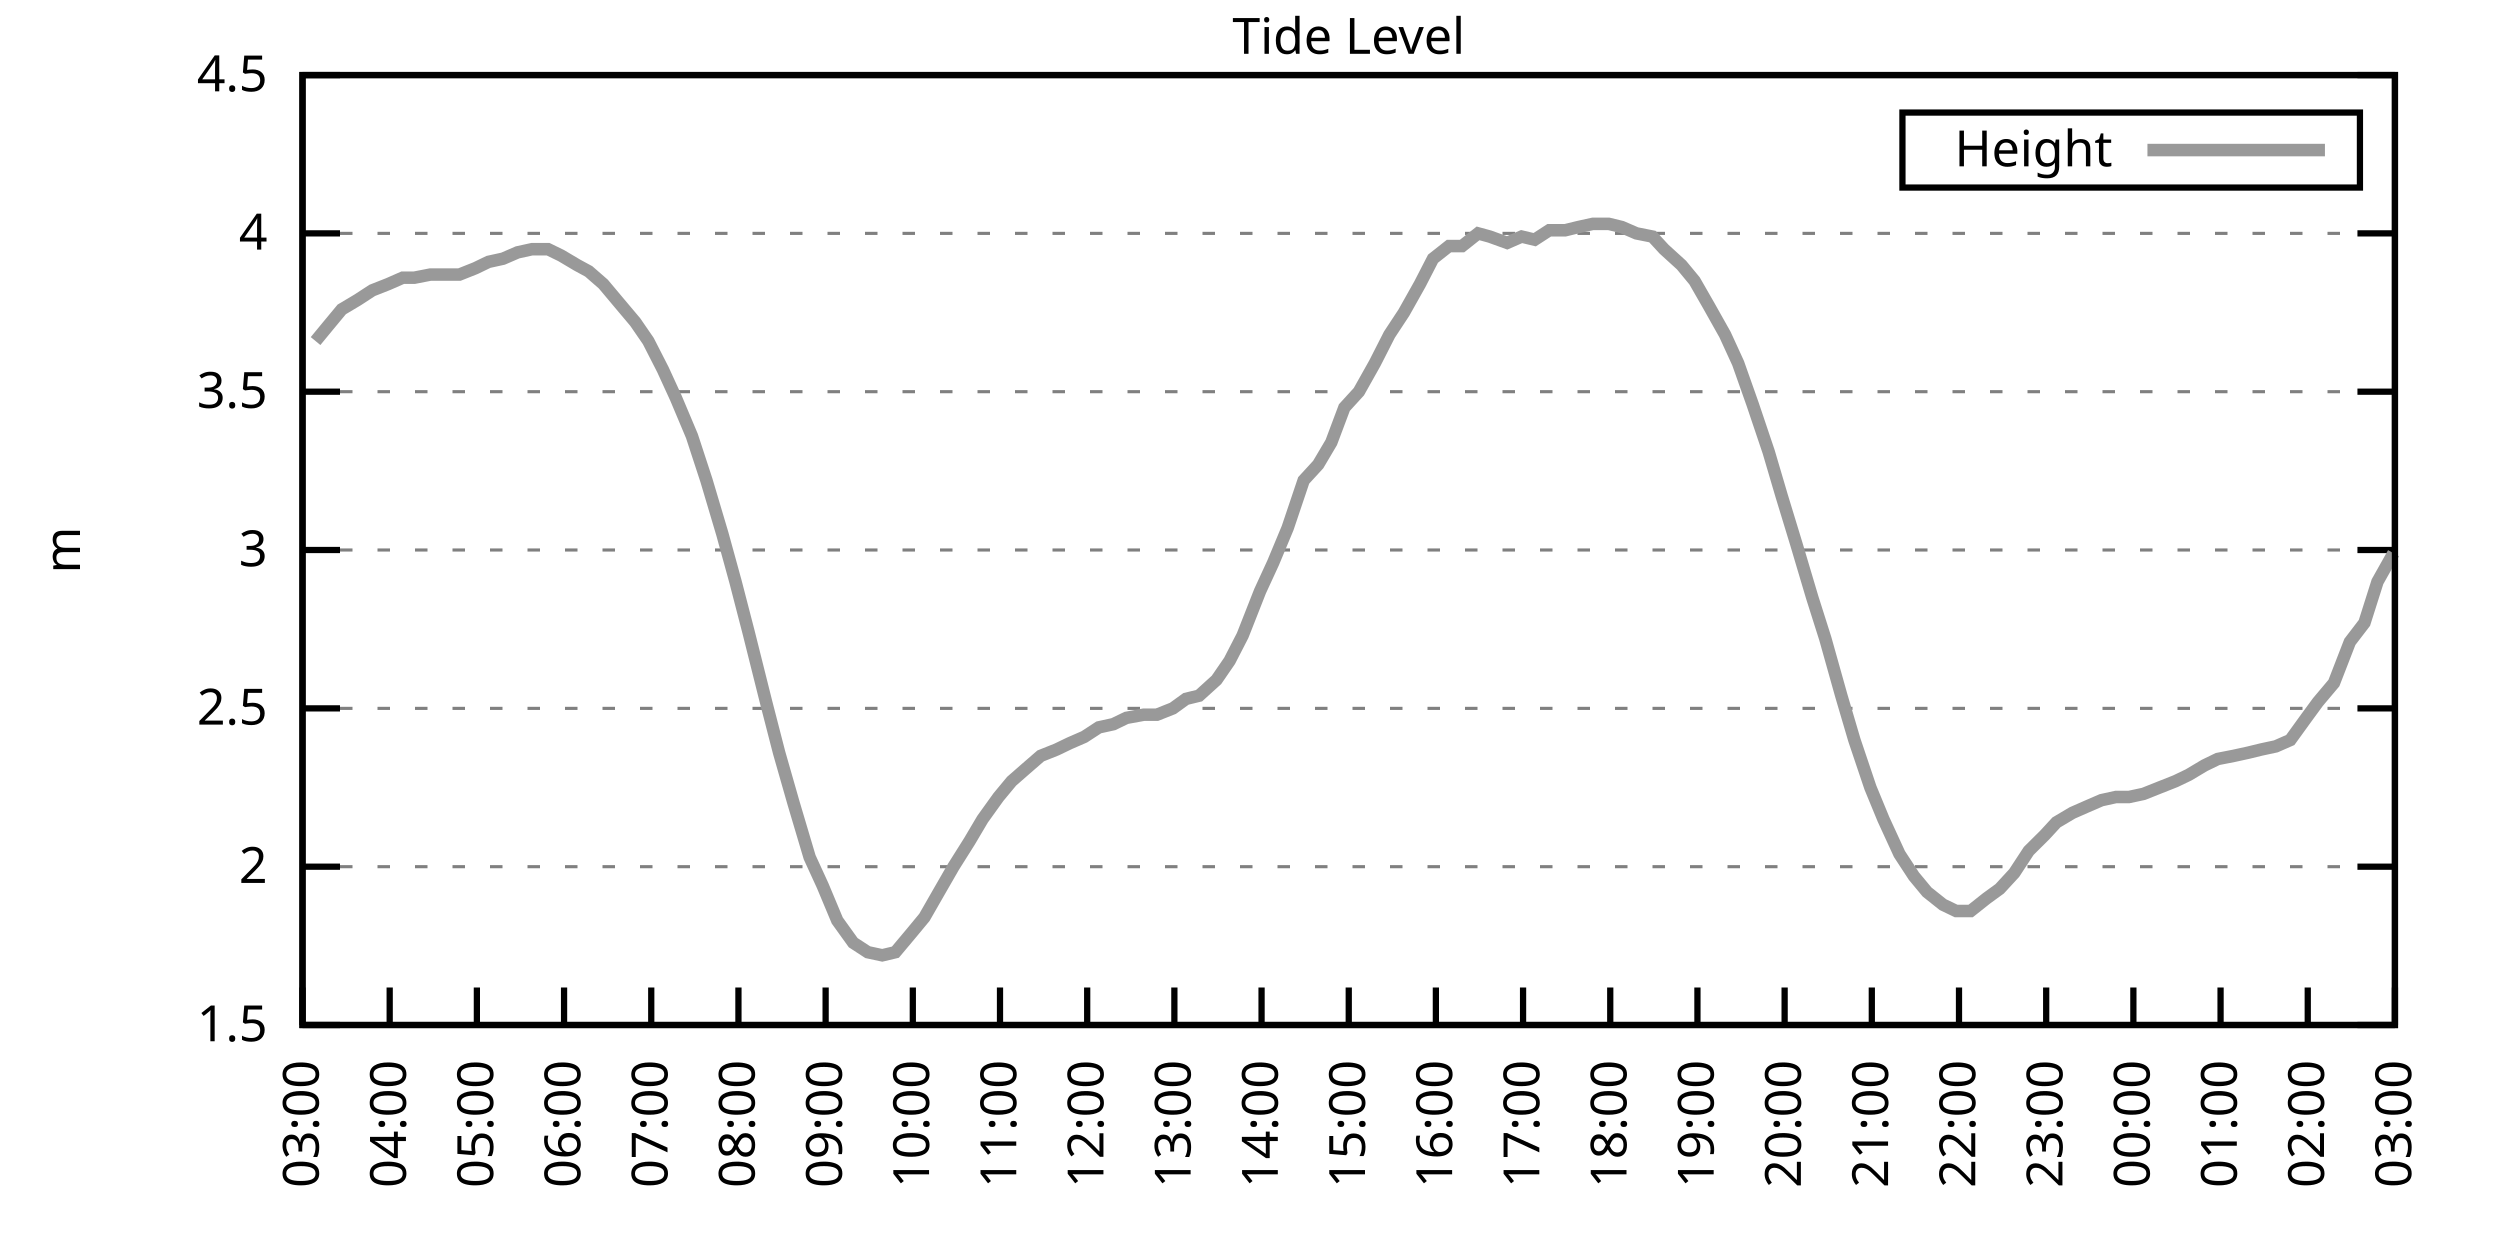
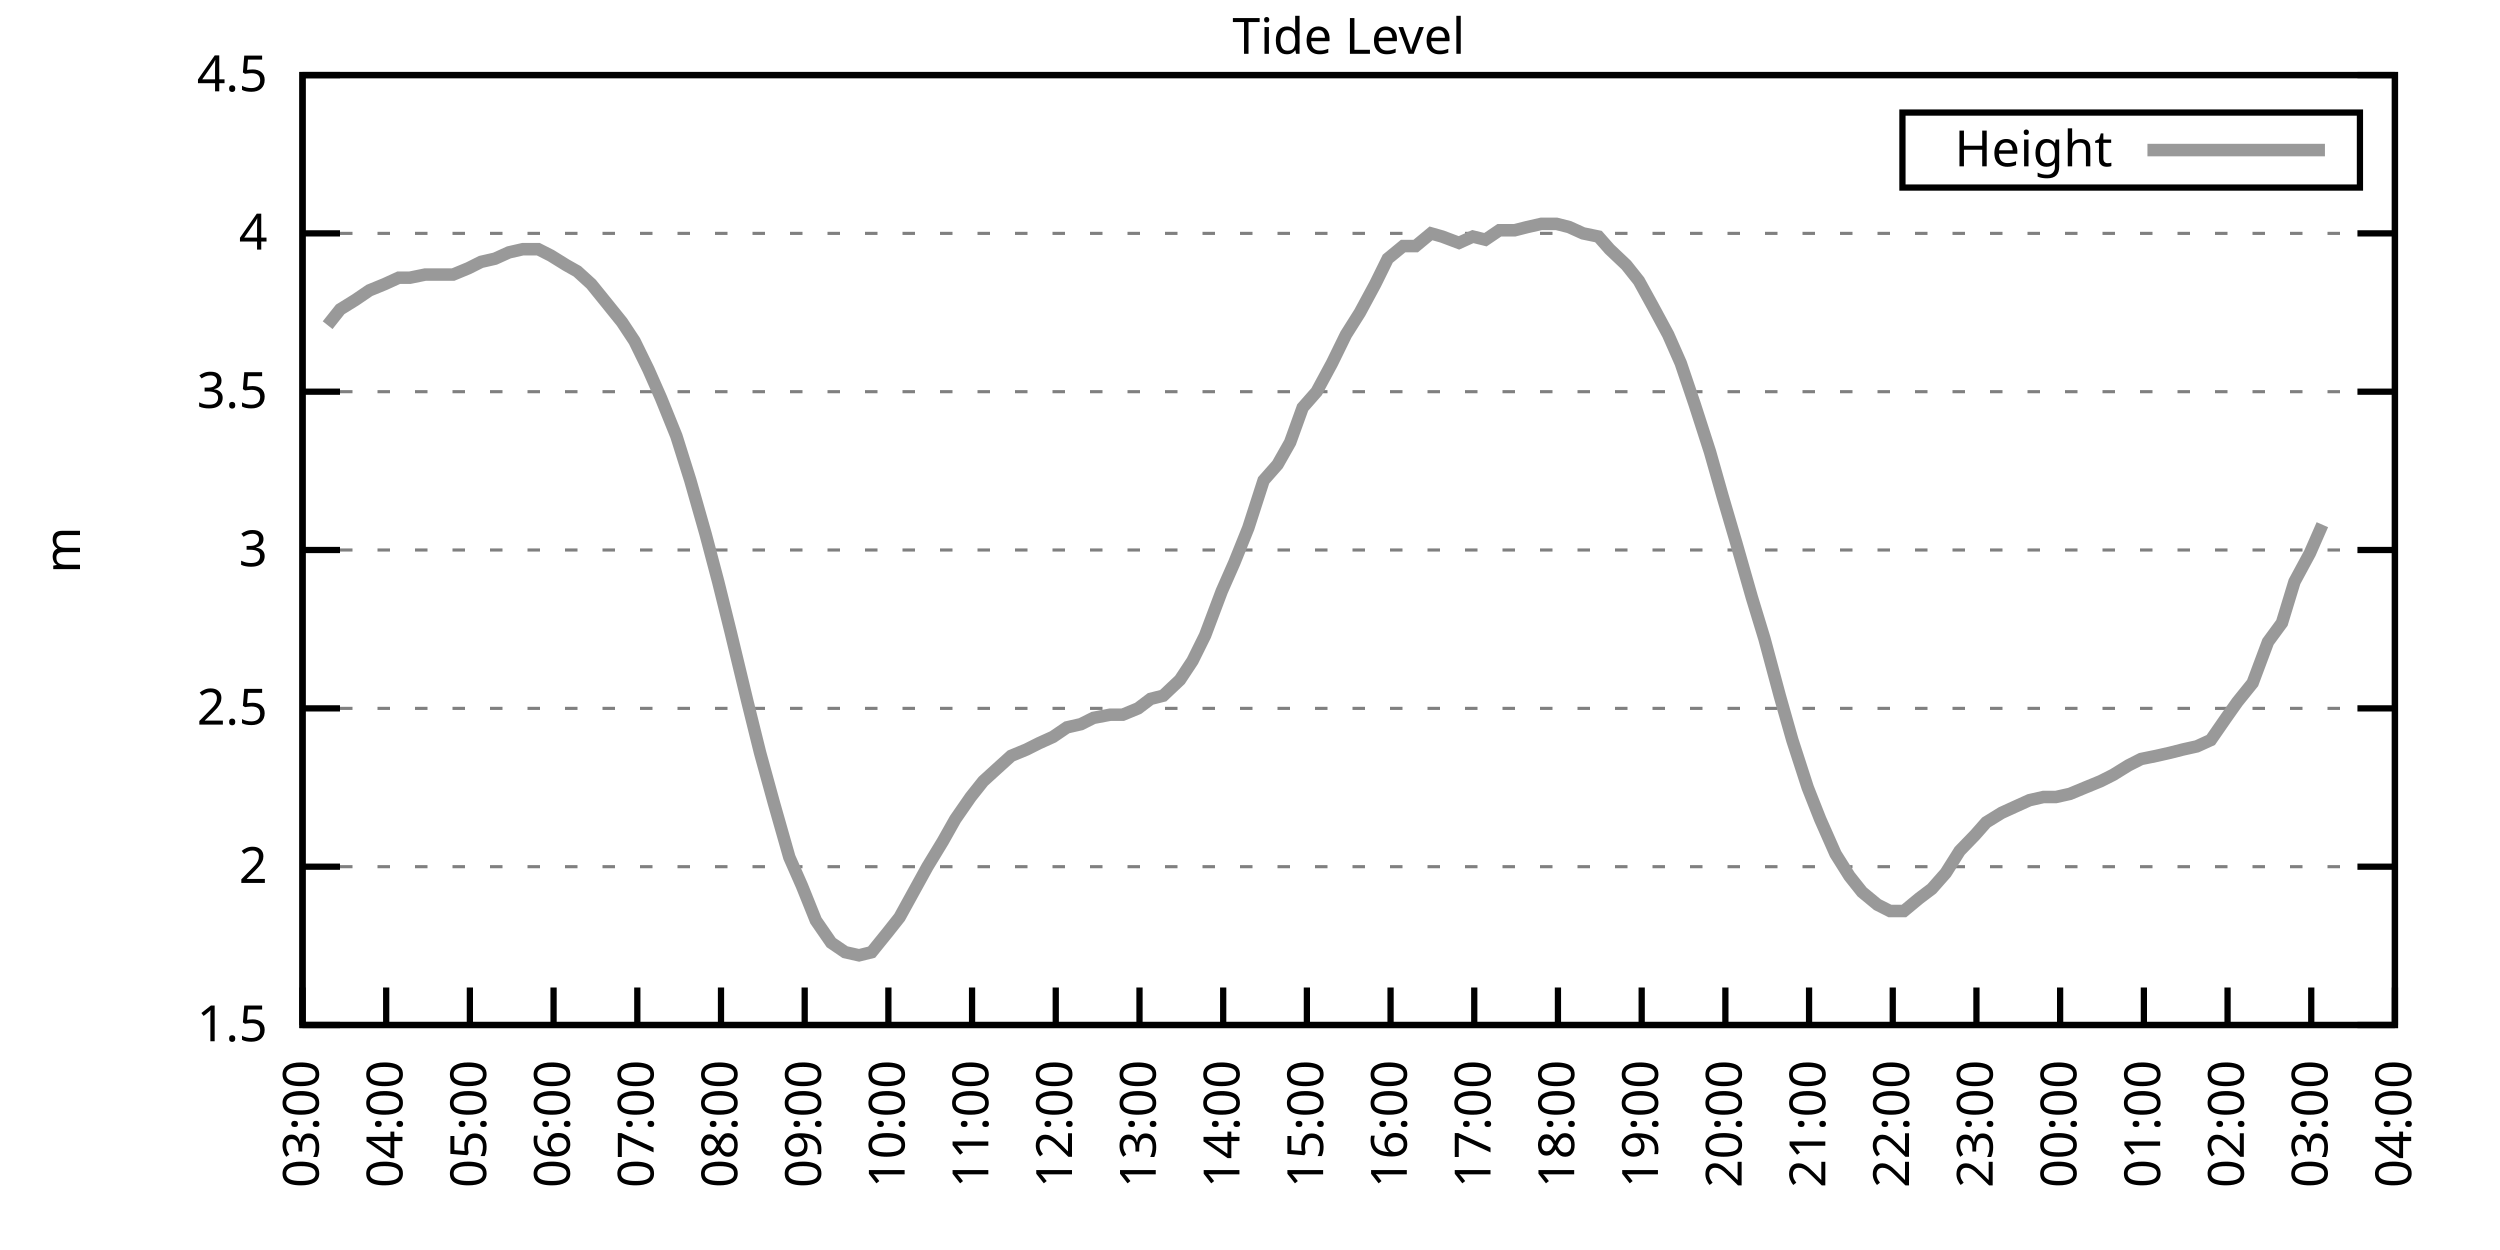
<svg xmlns="http://www.w3.org/2000/svg" xmlns:xlink="http://www.w3.org/1999/xlink" width="400" height="200" viewBox="0 0 400 200">
  <g id="gnuplot_canvas">
    <rect x="0" y="0" width="400" height="200" fill="none" />
    <defs>
      <circle id="gpDot" r="0.5" stroke-width="0.5" stroke="currentColor" />
      <path id="gpPt0" stroke-width="0.333" stroke="currentColor" d="M-1,0 h2 M0,-1 v2" />
      <path id="gpPt1" stroke-width="0.333" stroke="currentColor" d="M-1,-1 L1,1 M1,-1 L-1,1" />
      <path id="gpPt2" stroke-width="0.333" stroke="currentColor" d="M-1,0 L1,0 M0,-1 L0,1 M-1,-1 L1,1 M-1,1 L1,-1" />
      <rect id="gpPt3" stroke-width="0.333" stroke="currentColor" x="-1" y="-1" width="2" height="2" />
      <rect id="gpPt4" stroke-width="0.333" stroke="currentColor" fill="currentColor" x="-1" y="-1" width="2" height="2" />
      <circle id="gpPt5" stroke-width="0.333" stroke="currentColor" cx="0" cy="0" r="1" />
      <use xlink:href="#gpPt5" id="gpPt6" fill="currentColor" stroke="none" />
      <path id="gpPt7" stroke-width="0.333" stroke="currentColor" d="M0,-1.33 L-1.33,0.67 L1.33,0.67 z" />
      <use xlink:href="#gpPt7" id="gpPt8" fill="currentColor" stroke="none" />
      <use xlink:href="#gpPt7" id="gpPt9" stroke="currentColor" transform="rotate(180)" />
      <use xlink:href="#gpPt9" id="gpPt10" fill="currentColor" stroke="none" />
      <use xlink:href="#gpPt3" id="gpPt11" stroke="currentColor" transform="rotate(45)" />
      <use xlink:href="#gpPt11" id="gpPt12" fill="currentColor" stroke="none" />
      <path id="gpPt13" stroke-width="0.333" stroke="currentColor" d="M0,1.330 L1.265,0.411 L0.782,-1.067 L-0.782,-1.076 L-1.265,0.411 z" />
      <use xlink:href="#gpPt13" id="gpPt14" fill="currentColor" stroke="none" />
      <filter id="textbox" filterUnits="objectBoundingBox" x="0" y="0" height="1" width="1">
        <feFlood flood-color="white" flood-opacity="1" result="bgnd" />
        <feComposite in="SourceGraphic" in2="bgnd" operator="atop" />
      </filter>
      <filter id="greybox" filterUnits="objectBoundingBox" x="0" y="0" height="1" width="1">
        <feFlood flood-color="lightgrey" flood-opacity="1" result="grey" />
        <feComposite in="SourceGraphic" in2="grey" operator="atop" />
      </filter>
    </defs>
    <g fill="none" color="white" stroke="currentColor" stroke-width="1.00" stroke-linecap="butt" stroke-linejoin="miter">
</g>
    <g fill="none" color="black" stroke="currentColor" stroke-width="1.00" stroke-linecap="butt" stroke-linejoin="miter">
      <g stroke="none" shape-rendering="crispEdges">
        <polygon fill="rgb(255, 255, 255)" points="48.40,164.00 383.18,164.00 383.18,12.02 48.40,12.02 " />
      </g>
    </g>
    <g fill="none" color="black" stroke="currentColor" stroke-width="1.00" stroke-linecap="butt" stroke-linejoin="miter">
</g>
    <g fill="none" color="black" stroke="black" stroke-width="0.50" stroke-linecap="butt" stroke-linejoin="miter">
</g>
    <g fill="none" color="gray" stroke="currentColor" stroke-width="0.50" stroke-linecap="butt" stroke-linejoin="miter">
      <path stroke="gray" stroke-dasharray="2,4" class="gridline" d="M48.40,164.00 L383.19,164.00  " />
    </g>
    <g fill="none" color="gray" stroke="gray" stroke-width="1.00" stroke-linecap="butt" stroke-linejoin="miter">
</g>
    <g fill="none" color="black" stroke="currentColor" stroke-width="1.00" stroke-linecap="butt" stroke-linejoin="miter">
      <path stroke="black" d="M48.40,164.00 L54.40,164.00 M383.19,164.00 L377.19,164.00  " />
      <g transform="translate(42.80,166.60)" stroke="none" fill="black" font-family="Sans" font-size="8.00" text-anchor="end">
        <text>
          <tspan font-family="Sans"> 1.5</tspan>
        </text>
      </g>
    </g>
    <g fill="none" color="black" stroke="currentColor" stroke-width="1.00" stroke-linecap="butt" stroke-linejoin="miter">
</g>
    <g fill="none" color="black" stroke="black" stroke-width="0.50" stroke-linecap="butt" stroke-linejoin="miter">
</g>
    <g fill="none" color="gray" stroke="currentColor" stroke-width="0.50" stroke-linecap="butt" stroke-linejoin="miter">
      <path stroke="gray" stroke-dasharray="2,4" class="gridline" d="M48.40,138.67 L383.19,138.67  " />
    </g>
    <g fill="none" color="gray" stroke="gray" stroke-width="1.00" stroke-linecap="butt" stroke-linejoin="miter">
</g>
    <g fill="none" color="black" stroke="currentColor" stroke-width="1.00" stroke-linecap="butt" stroke-linejoin="miter">
      <path stroke="black" d="M48.40,138.67 L54.40,138.67 M383.19,138.67 L377.19,138.67  " />
      <g transform="translate(42.80,141.27)" stroke="none" fill="black" font-family="Sans" font-size="8.00" text-anchor="end">
        <text>
          <tspan font-family="Sans"> 2</tspan>
        </text>
      </g>
    </g>
    <g fill="none" color="black" stroke="currentColor" stroke-width="1.00" stroke-linecap="butt" stroke-linejoin="miter">
</g>
    <g fill="none" color="black" stroke="black" stroke-width="0.50" stroke-linecap="butt" stroke-linejoin="miter">
</g>
    <g fill="none" color="gray" stroke="currentColor" stroke-width="0.50" stroke-linecap="butt" stroke-linejoin="miter">
      <path stroke="gray" stroke-dasharray="2,4" class="gridline" d="M48.40,113.34 L383.19,113.34  " />
    </g>
    <g fill="none" color="gray" stroke="gray" stroke-width="1.00" stroke-linecap="butt" stroke-linejoin="miter">
</g>
    <g fill="none" color="black" stroke="currentColor" stroke-width="1.00" stroke-linecap="butt" stroke-linejoin="miter">
      <path stroke="black" d="M48.40,113.34 L54.40,113.34 M383.19,113.34 L377.19,113.34  " />
      <g transform="translate(42.80,115.94)" stroke="none" fill="black" font-family="Sans" font-size="8.00" text-anchor="end">
        <text>
          <tspan font-family="Sans"> 2.5</tspan>
        </text>
      </g>
    </g>
    <g fill="none" color="black" stroke="currentColor" stroke-width="1.00" stroke-linecap="butt" stroke-linejoin="miter">
</g>
    <g fill="none" color="black" stroke="black" stroke-width="0.50" stroke-linecap="butt" stroke-linejoin="miter">
</g>
    <g fill="none" color="gray" stroke="currentColor" stroke-width="0.50" stroke-linecap="butt" stroke-linejoin="miter">
      <path stroke="gray" stroke-dasharray="2,4" class="gridline" d="M48.40,88.00 L383.19,88.00  " />
    </g>
    <g fill="none" color="gray" stroke="gray" stroke-width="1.00" stroke-linecap="butt" stroke-linejoin="miter">
</g>
    <g fill="none" color="black" stroke="currentColor" stroke-width="1.00" stroke-linecap="butt" stroke-linejoin="miter">
      <path stroke="black" d="M48.40,88.00 L54.40,88.00 M383.19,88.00 L377.19,88.00  " />
      <g transform="translate(42.80,90.60)" stroke="none" fill="black" font-family="Sans" font-size="8.00" text-anchor="end">
        <text>
          <tspan font-family="Sans"> 3</tspan>
        </text>
      </g>
    </g>
    <g fill="none" color="black" stroke="currentColor" stroke-width="1.00" stroke-linecap="butt" stroke-linejoin="miter">
</g>
    <g fill="none" color="black" stroke="black" stroke-width="0.50" stroke-linecap="butt" stroke-linejoin="miter">
</g>
    <g fill="none" color="gray" stroke="currentColor" stroke-width="0.50" stroke-linecap="butt" stroke-linejoin="miter">
      <path stroke="gray" stroke-dasharray="2,4" class="gridline" d="M48.40,62.67 L383.19,62.67  " />
    </g>
    <g fill="none" color="gray" stroke="gray" stroke-width="1.00" stroke-linecap="butt" stroke-linejoin="miter">
</g>
    <g fill="none" color="black" stroke="currentColor" stroke-width="1.00" stroke-linecap="butt" stroke-linejoin="miter">
      <path stroke="black" d="M48.40,62.67 L54.40,62.67 M383.19,62.67 L377.19,62.67  " />
      <g transform="translate(42.80,65.27)" stroke="none" fill="black" font-family="Sans" font-size="8.00" text-anchor="end">
        <text>
          <tspan font-family="Sans"> 3.5</tspan>
        </text>
      </g>
    </g>
    <g fill="none" color="black" stroke="currentColor" stroke-width="1.00" stroke-linecap="butt" stroke-linejoin="miter">
</g>
    <g fill="none" color="black" stroke="black" stroke-width="0.50" stroke-linecap="butt" stroke-linejoin="miter">
</g>
    <g fill="none" color="gray" stroke="currentColor" stroke-width="0.50" stroke-linecap="butt" stroke-linejoin="miter">
      <path stroke="gray" stroke-dasharray="2,4" class="gridline" d="M48.40,37.34 L383.19,37.34  " />
    </g>
    <g fill="none" color="gray" stroke="gray" stroke-width="1.00" stroke-linecap="butt" stroke-linejoin="miter">
</g>
    <g fill="none" color="black" stroke="currentColor" stroke-width="1.00" stroke-linecap="butt" stroke-linejoin="miter">
      <path stroke="black" d="M48.40,37.34 L54.40,37.34 M383.19,37.34 L377.19,37.34  " />
      <g transform="translate(42.80,39.94)" stroke="none" fill="black" font-family="Sans" font-size="8.00" text-anchor="end">
        <text>
          <tspan font-family="Sans"> 4</tspan>
        </text>
      </g>
    </g>
    <g fill="none" color="black" stroke="currentColor" stroke-width="1.00" stroke-linecap="butt" stroke-linejoin="miter">
</g>
    <g fill="none" color="black" stroke="black" stroke-width="0.50" stroke-linecap="butt" stroke-linejoin="miter">
</g>
    <g fill="none" color="gray" stroke="currentColor" stroke-width="0.50" stroke-linecap="butt" stroke-linejoin="miter">
      <path stroke="gray" stroke-dasharray="2,4" class="gridline" d="M48.40,12.01 L383.19,12.01  " />
    </g>
    <g fill="none" color="gray" stroke="gray" stroke-width="1.00" stroke-linecap="butt" stroke-linejoin="miter">
</g>
    <g fill="none" color="black" stroke="currentColor" stroke-width="1.00" stroke-linecap="butt" stroke-linejoin="miter">
      <path stroke="black" d="M48.40,12.01 L54.40,12.01 M383.19,12.01 L377.19,12.01  " />
      <g transform="translate(42.80,14.61)" stroke="none" fill="black" font-family="Sans" font-size="8.00" text-anchor="end">
        <text>
          <tspan font-family="Sans"> 4.5</tspan>
        </text>
      </g>
    </g>
    <g fill="none" color="black" stroke="currentColor" stroke-width="1.00" stroke-linecap="butt" stroke-linejoin="miter">
      <path stroke="black" d="M48.40,164.00 L48.40,158.00  " />
      <g transform="translate(51.00,169.60) rotate(270.00)" stroke="none" fill="black" font-family="Sans" font-size="8.00" text-anchor="end">
        <text>
          <tspan font-family="Sans">03:00</tspan>
        </text>
      </g>
    </g>
    <g fill="none" color="black" stroke="currentColor" stroke-width="1.00" stroke-linecap="butt" stroke-linejoin="miter">
-       <path stroke="black" d="M62.35,164.00 L62.35,158.00  " />
-       <g transform="translate(64.95,169.60) rotate(270.00)" stroke="none" fill="black" font-family="Sans" font-size="8.00" text-anchor="end">
+       <path stroke="black" d="M61.79,164.00 L61.79,158.00  " />
+       <g transform="translate(64.39,169.60) rotate(270.00)" stroke="none" fill="black" font-family="Sans" font-size="8.00" text-anchor="end">
        <text>
          <tspan font-family="Sans">04:00</tspan>
        </text>
      </g>
    </g>
    <g fill="none" color="black" stroke="currentColor" stroke-width="1.00" stroke-linecap="butt" stroke-linejoin="miter">
-       <path stroke="black" d="M76.30,164.00 L76.30,158.00  " />
-       <g transform="translate(78.90,169.60) rotate(270.00)" stroke="none" fill="black" font-family="Sans" font-size="8.00" text-anchor="end">
+       <path stroke="black" d="M75.18,164.00 L75.18,158.00  " />
+       <g transform="translate(77.78,169.60) rotate(270.00)" stroke="none" fill="black" font-family="Sans" font-size="8.00" text-anchor="end">
        <text>
          <tspan font-family="Sans">05:00</tspan>
        </text>
      </g>
    </g>
    <g fill="none" color="black" stroke="currentColor" stroke-width="1.00" stroke-linecap="butt" stroke-linejoin="miter">
-       <path stroke="black" d="M90.25,164.00 L90.25,158.00  " />
-       <g transform="translate(92.85,169.60) rotate(270.00)" stroke="none" fill="black" font-family="Sans" font-size="8.00" text-anchor="end">
+       <path stroke="black" d="M88.57,164.00 L88.57,158.00  " />
+       <g transform="translate(91.17,169.60) rotate(270.00)" stroke="none" fill="black" font-family="Sans" font-size="8.00" text-anchor="end">
        <text>
          <tspan font-family="Sans">06:00</tspan>
        </text>
      </g>
    </g>
    <g fill="none" color="black" stroke="currentColor" stroke-width="1.00" stroke-linecap="butt" stroke-linejoin="miter">
-       <path stroke="black" d="M104.20,164.00 L104.20,158.00  " />
-       <g transform="translate(106.80,169.60) rotate(270.00)" stroke="none" fill="black" font-family="Sans" font-size="8.00" text-anchor="end">
+       <path stroke="black" d="M101.97,164.00 L101.97,158.00  " />
+       <g transform="translate(104.57,169.60) rotate(270.00)" stroke="none" fill="black" font-family="Sans" font-size="8.00" text-anchor="end">
        <text>
          <tspan font-family="Sans">07:00</tspan>
        </text>
      </g>
    </g>
    <g fill="none" color="black" stroke="currentColor" stroke-width="1.00" stroke-linecap="butt" stroke-linejoin="miter">
-       <path stroke="black" d="M118.15,164.00 L118.15,158.00  " />
-       <g transform="translate(120.75,169.60) rotate(270.00)" stroke="none" fill="black" font-family="Sans" font-size="8.00" text-anchor="end">
+       <path stroke="black" d="M115.36,164.00 L115.36,158.00  " />
+       <g transform="translate(117.96,169.60) rotate(270.00)" stroke="none" fill="black" font-family="Sans" font-size="8.00" text-anchor="end">
        <text>
          <tspan font-family="Sans">08:00</tspan>
        </text>
      </g>
    </g>
    <g fill="none" color="black" stroke="currentColor" stroke-width="1.00" stroke-linecap="butt" stroke-linejoin="miter">
-       <path stroke="black" d="M132.10,164.00 L132.10,158.00  " />
-       <g transform="translate(134.70,169.60) rotate(270.00)" stroke="none" fill="black" font-family="Sans" font-size="8.00" text-anchor="end">
+       <path stroke="black" d="M128.75,164.00 L128.75,158.00  " />
+       <g transform="translate(131.35,169.60) rotate(270.00)" stroke="none" fill="black" font-family="Sans" font-size="8.00" text-anchor="end">
        <text>
          <tspan font-family="Sans">09:00</tspan>
        </text>
      </g>
    </g>
    <g fill="none" color="black" stroke="currentColor" stroke-width="1.00" stroke-linecap="butt" stroke-linejoin="miter">
-       <path stroke="black" d="M146.05,164.00 L146.05,158.00  " />
-       <g transform="translate(148.65,169.60) rotate(270.00)" stroke="none" fill="black" font-family="Sans" font-size="8.00" text-anchor="end">
+       <path stroke="black" d="M142.14,164.00 L142.14,158.00  " />
+       <g transform="translate(144.74,169.60) rotate(270.00)" stroke="none" fill="black" font-family="Sans" font-size="8.00" text-anchor="end">
        <text>
          <tspan font-family="Sans">10:00</tspan>
        </text>
      </g>
    </g>
    <g fill="none" color="black" stroke="currentColor" stroke-width="1.00" stroke-linecap="butt" stroke-linejoin="miter">
-       <path stroke="black" d="M160.00,164.00 L160.00,158.00  " />
-       <g transform="translate(162.60,169.60) rotate(270.00)" stroke="none" fill="black" font-family="Sans" font-size="8.00" text-anchor="end">
+       <path stroke="black" d="M155.53,164.00 L155.53,158.00  " />
+       <g transform="translate(158.13,169.60) rotate(270.00)" stroke="none" fill="black" font-family="Sans" font-size="8.00" text-anchor="end">
        <text>
          <tspan font-family="Sans">11:00</tspan>
        </text>
      </g>
    </g>
    <g fill="none" color="black" stroke="currentColor" stroke-width="1.00" stroke-linecap="butt" stroke-linejoin="miter">
-       <path stroke="black" d="M173.95,164.00 L173.95,158.00  " />
-       <g transform="translate(176.55,169.60) rotate(270.00)" stroke="none" fill="black" font-family="Sans" font-size="8.00" text-anchor="end">
+       <path stroke="black" d="M168.92,164.00 L168.92,158.00  " />
+       <g transform="translate(171.52,169.60) rotate(270.00)" stroke="none" fill="black" font-family="Sans" font-size="8.00" text-anchor="end">
        <text>
          <tspan font-family="Sans">12:00</tspan>
        </text>
      </g>
    </g>
    <g fill="none" color="black" stroke="currentColor" stroke-width="1.00" stroke-linecap="butt" stroke-linejoin="miter">
-       <path stroke="black" d="M187.90,164.00 L187.90,158.00  " />
-       <g transform="translate(190.50,169.60) rotate(270.00)" stroke="none" fill="black" font-family="Sans" font-size="8.00" text-anchor="end">
+       <path stroke="black" d="M182.32,164.00 L182.32,158.00  " />
+       <g transform="translate(184.92,169.60) rotate(270.00)" stroke="none" fill="black" font-family="Sans" font-size="8.00" text-anchor="end">
        <text>
          <tspan font-family="Sans">13:00</tspan>
        </text>
      </g>
    </g>
    <g fill="none" color="black" stroke="currentColor" stroke-width="1.00" stroke-linecap="butt" stroke-linejoin="miter">
-       <path stroke="black" d="M201.85,164.00 L201.85,158.00  " />
-       <g transform="translate(204.45,169.60) rotate(270.00)" stroke="none" fill="black" font-family="Sans" font-size="8.00" text-anchor="end">
+       <path stroke="black" d="M195.71,164.00 L195.71,158.00  " />
+       <g transform="translate(198.31,169.60) rotate(270.00)" stroke="none" fill="black" font-family="Sans" font-size="8.00" text-anchor="end">
        <text>
          <tspan font-family="Sans">14:00</tspan>
        </text>
      </g>
    </g>
    <g fill="none" color="black" stroke="currentColor" stroke-width="1.00" stroke-linecap="butt" stroke-linejoin="miter">
-       <path stroke="black" d="M215.80,164.00 L215.80,158.00  " />
-       <g transform="translate(218.40,169.60) rotate(270.00)" stroke="none" fill="black" font-family="Sans" font-size="8.00" text-anchor="end">
+       <path stroke="black" d="M209.10,164.00 L209.10,158.00  " />
+       <g transform="translate(211.70,169.60) rotate(270.00)" stroke="none" fill="black" font-family="Sans" font-size="8.00" text-anchor="end">
        <text>
          <tspan font-family="Sans">15:00</tspan>
        </text>
      </g>
    </g>
    <g fill="none" color="black" stroke="currentColor" stroke-width="1.00" stroke-linecap="butt" stroke-linejoin="miter">
-       <path stroke="black" d="M229.74,164.00 L229.74,158.00  " />
-       <g transform="translate(232.34,169.60) rotate(270.00)" stroke="none" fill="black" font-family="Sans" font-size="8.00" text-anchor="end">
+       <path stroke="black" d="M222.49,164.00 L222.49,158.00  " />
+       <g transform="translate(225.09,169.60) rotate(270.00)" stroke="none" fill="black" font-family="Sans" font-size="8.00" text-anchor="end">
        <text>
          <tspan font-family="Sans">16:00</tspan>
        </text>
      </g>
    </g>
    <g fill="none" color="black" stroke="currentColor" stroke-width="1.00" stroke-linecap="butt" stroke-linejoin="miter">
-       <path stroke="black" d="M243.69,164.00 L243.69,158.00  " />
-       <g transform="translate(246.29,169.60) rotate(270.00)" stroke="none" fill="black" font-family="Sans" font-size="8.00" text-anchor="end">
+       <path stroke="black" d="M235.88,164.00 L235.88,158.00  " />
+       <g transform="translate(238.48,169.60) rotate(270.00)" stroke="none" fill="black" font-family="Sans" font-size="8.00" text-anchor="end">
        <text>
          <tspan font-family="Sans">17:00</tspan>
        </text>
      </g>
    </g>
    <g fill="none" color="black" stroke="currentColor" stroke-width="1.00" stroke-linecap="butt" stroke-linejoin="miter">
-       <path stroke="black" d="M257.64,164.00 L257.64,158.00  " />
-       <g transform="translate(260.24,169.60) rotate(270.00)" stroke="none" fill="black" font-family="Sans" font-size="8.00" text-anchor="end">
+       <path stroke="black" d="M249.27,164.00 L249.27,158.00  " />
+       <g transform="translate(251.87,169.60) rotate(270.00)" stroke="none" fill="black" font-family="Sans" font-size="8.00" text-anchor="end">
        <text>
          <tspan font-family="Sans">18:00</tspan>
        </text>
      </g>
    </g>
    <g fill="none" color="black" stroke="currentColor" stroke-width="1.00" stroke-linecap="butt" stroke-linejoin="miter">
-       <path stroke="black" d="M271.59,164.00 L271.59,158.00  " />
-       <g transform="translate(274.19,169.60) rotate(270.00)" stroke="none" fill="black" font-family="Sans" font-size="8.00" text-anchor="end">
+       <path stroke="black" d="M262.67,164.00 L262.67,158.00  " />
+       <g transform="translate(265.27,169.60) rotate(270.00)" stroke="none" fill="black" font-family="Sans" font-size="8.00" text-anchor="end">
        <text>
          <tspan font-family="Sans">19:00</tspan>
        </text>
      </g>
    </g>
    <g fill="none" color="black" stroke="currentColor" stroke-width="1.00" stroke-linecap="butt" stroke-linejoin="miter">
-       <path stroke="black" d="M285.54,164.00 L285.54,158.00  " />
-       <g transform="translate(288.14,169.60) rotate(270.00)" stroke="none" fill="black" font-family="Sans" font-size="8.00" text-anchor="end">
+       <path stroke="black" d="M276.06,164.00 L276.06,158.00  " />
+       <g transform="translate(278.66,169.60) rotate(270.00)" stroke="none" fill="black" font-family="Sans" font-size="8.00" text-anchor="end">
        <text>
          <tspan font-family="Sans">20:00</tspan>
        </text>
      </g>
    </g>
    <g fill="none" color="black" stroke="currentColor" stroke-width="1.00" stroke-linecap="butt" stroke-linejoin="miter">
-       <path stroke="black" d="M299.49,164.00 L299.49,158.00  " />
-       <g transform="translate(302.09,169.60) rotate(270.00)" stroke="none" fill="black" font-family="Sans" font-size="8.00" text-anchor="end">
+       <path stroke="black" d="M289.45,164.00 L289.45,158.00  " />
+       <g transform="translate(292.05,169.60) rotate(270.00)" stroke="none" fill="black" font-family="Sans" font-size="8.00" text-anchor="end">
        <text>
          <tspan font-family="Sans">21:00</tspan>
        </text>
      </g>
    </g>
    <g fill="none" color="black" stroke="currentColor" stroke-width="1.00" stroke-linecap="butt" stroke-linejoin="miter">
-       <path stroke="black" d="M313.44,164.00 L313.44,158.00  " />
-       <g transform="translate(316.04,169.60) rotate(270.00)" stroke="none" fill="black" font-family="Sans" font-size="8.00" text-anchor="end">
+       <path stroke="black" d="M302.84,164.00 L302.84,158.00  " />
+       <g transform="translate(305.44,169.60) rotate(270.00)" stroke="none" fill="black" font-family="Sans" font-size="8.00" text-anchor="end">
        <text>
          <tspan font-family="Sans">22:00</tspan>
        </text>
      </g>
    </g>
    <g fill="none" color="black" stroke="currentColor" stroke-width="1.00" stroke-linecap="butt" stroke-linejoin="miter">
-       <path stroke="black" d="M327.39,164.00 L327.39,158.00  " />
-       <g transform="translate(329.99,169.60) rotate(270.00)" stroke="none" fill="black" font-family="Sans" font-size="8.00" text-anchor="end">
+       <path stroke="black" d="M316.23,164.00 L316.23,158.00  " />
+       <g transform="translate(318.83,169.60) rotate(270.00)" stroke="none" fill="black" font-family="Sans" font-size="8.00" text-anchor="end">
        <text>
          <tspan font-family="Sans">23:00</tspan>
        </text>
      </g>
    </g>
    <g fill="none" color="black" stroke="currentColor" stroke-width="1.00" stroke-linecap="butt" stroke-linejoin="miter">
-       <path stroke="black" d="M341.34,164.00 L341.34,158.00  " />
-       <g transform="translate(343.94,169.60) rotate(270.00)" stroke="none" fill="black" font-family="Sans" font-size="8.00" text-anchor="end">
+       <path stroke="black" d="M329.62,164.00 L329.62,158.00  " />
+       <g transform="translate(332.22,169.60) rotate(270.00)" stroke="none" fill="black" font-family="Sans" font-size="8.00" text-anchor="end">
        <text>
          <tspan font-family="Sans">00:00</tspan>
        </text>
      </g>
    </g>
    <g fill="none" color="black" stroke="currentColor" stroke-width="1.00" stroke-linecap="butt" stroke-linejoin="miter">
-       <path stroke="black" d="M355.29,164.00 L355.29,158.00  " />
-       <g transform="translate(357.89,169.60) rotate(270.00)" stroke="none" fill="black" font-family="Sans" font-size="8.00" text-anchor="end">
+       <path stroke="black" d="M343.02,164.00 L343.02,158.00  " />
+       <g transform="translate(345.62,169.60) rotate(270.00)" stroke="none" fill="black" font-family="Sans" font-size="8.00" text-anchor="end">
        <text>
          <tspan font-family="Sans">01:00</tspan>
        </text>
      </g>
    </g>
    <g fill="none" color="black" stroke="currentColor" stroke-width="1.00" stroke-linecap="butt" stroke-linejoin="miter">
-       <path stroke="black" d="M369.24,164.00 L369.24,158.00  " />
-       <g transform="translate(371.84,169.60) rotate(270.00)" stroke="none" fill="black" font-family="Sans" font-size="8.00" text-anchor="end">
+       <path stroke="black" d="M356.41,164.00 L356.41,158.00  " />
+       <g transform="translate(359.01,169.60) rotate(270.00)" stroke="none" fill="black" font-family="Sans" font-size="8.00" text-anchor="end">
        <text>
          <tspan font-family="Sans">02:00</tspan>
+         </text>
+       </g>
+     </g>
+     <g fill="none" color="black" stroke="currentColor" stroke-width="1.00" stroke-linecap="butt" stroke-linejoin="miter">
+       <path stroke="black" d="M369.80,164.00 L369.80,158.00  " />
+       <g transform="translate(372.40,169.60) rotate(270.00)" stroke="none" fill="black" font-family="Sans" font-size="8.00" text-anchor="end">
+         <text>
+           <tspan font-family="Sans">03:00</tspan>
        </text>
      </g>
    </g>
    <g fill="none" color="black" stroke="currentColor" stroke-width="1.00" stroke-linecap="butt" stroke-linejoin="miter">
      <path stroke="black" d="M383.19,164.00 L383.19,158.00  " />
      <g transform="translate(385.79,169.60) rotate(270.00)" stroke="none" fill="black" font-family="Sans" font-size="8.00" text-anchor="end">
        <text>
-           <tspan font-family="Sans">03:00</tspan>
+           <tspan font-family="Sans">04:00</tspan>
        </text>
      </g>
    </g>
    <g fill="none" color="black" stroke="currentColor" stroke-width="1.00" stroke-linecap="butt" stroke-linejoin="miter">
</g>
    <g fill="none" color="black" stroke="currentColor" stroke-width="1.00" stroke-linecap="butt" stroke-linejoin="miter">
      <path stroke="black" d="M48.40,12.01 L48.40,164.00 L383.19,164.00 L383.19,12.01 L48.40,12.01 Z  " />
    </g>
    <g fill="none" color="black" stroke="currentColor" stroke-width="1.00" stroke-linecap="butt" stroke-linejoin="miter">
</g>
    <g fill="none" color="black" stroke="currentColor" stroke-width="1.00" stroke-linecap="butt" stroke-linejoin="miter">
      <path stroke="black" d="M304.39,30.01 L304.39,18.01 L377.59,18.01 L377.59,30.01 L304.39,30.01 Z  " />
    </g>
    <g id="Tide_level_plot_1">
      <g fill="none" color="white" stroke="black" stroke-width="2.00" stroke-linecap="butt" stroke-linejoin="miter">
</g>
      <g fill="none" color="black" stroke="currentColor" stroke-width="2.00" stroke-linecap="butt" stroke-linejoin="miter">
        <g transform="translate(337.99,26.61)" stroke="none" fill="black" font-family="Sans" font-size="8.00" text-anchor="end">
          <text>
            <tspan font-family="Sans">Height</tspan>
          </text>
        </g>
      </g>
      <g fill="none" color="black" stroke="currentColor" stroke-width="2.00" stroke-linecap="butt" stroke-linejoin="miter">
-         <path stroke="rgb(153, 153, 153)" d="M343.59,24.01 L371.99,24.01 M50.49,54.57 L52.58,52.03 L54.68,49.50 L57.23,47.98 L59.56,46.46 L62.12,45.45   L64.44,44.43 L66.30,44.43 L68.86,43.93 L71.18,43.93 L73.51,43.93 L76.07,42.91 L78.16,41.90 L80.48,41.39   L82.81,40.38 L85.13,39.87 L87.69,39.87 L89.78,40.89 L92.34,42.41 L94.20,43.42 L96.53,45.45 L99.08,48.49   L101.64,51.53 L103.73,54.57 L106.06,59.13 L108.15,63.69 L110.71,69.77 L113.03,76.86 L115.59,85.47 L117.68,93.07   L119.78,101.18 L122.57,112.32 L124.66,120.43 L126.98,128.54 L129.54,137.15 L131.63,141.71 L133.96,147.28 L136.51,150.83   L138.84,152.35 L141.16,152.85 L143.26,152.35 L145.81,149.31 L147.91,146.77 L150.23,142.72 L152.56,138.67 L155.11,134.62   L157.21,131.07 L159.76,127.52 L161.86,124.99 L164.18,122.96 L166.51,120.94 L169.06,119.92 L171.16,118.91 L173.48,117.90   L175.81,116.38 L178.13,115.87 L180.22,114.86 L183.01,114.35 L185.11,114.35 L187.66,113.34 L189.76,111.82 L191.85,111.31   L194.64,108.78 L196.73,105.74 L198.82,101.68 L201.61,94.59 L203.71,90.03 L206.03,84.46 L208.59,76.86 L210.91,74.33   L213.01,70.78 L215.10,65.21 L217.42,62.67 L219.98,58.11 L222.30,53.55 L224.63,50.01 L227.19,45.45 L229.28,41.39   L231.84,39.37 L233.93,39.37 L236.49,37.34 L238.35,37.85 L241.14,38.86 L243.46,37.85 L245.55,38.35 L247.88,36.84   L250.44,36.84 L252.53,36.33 L254.85,35.82 L257.41,35.82 L259.50,36.33 L261.83,37.34 L264.39,37.85 L266.25,39.87   L269.04,42.41 L271.13,44.94 L273.45,48.99 L276.01,53.55 L278.10,58.11 L280.43,64.70 L282.99,72.30 L285.08,79.39   L287.40,86.99 L289.96,95.60 L292.05,102.19 L294.61,111.31 L296.70,118.40 L299.26,126.00 L301.35,131.07 L303.91,136.64   L306.23,140.19 L308.33,142.72 L310.88,144.75 L312.98,145.76 L315.30,145.76 L317.86,143.73 L319.95,142.21 L322.28,139.68   L324.60,136.14 L327.16,133.60 L329.02,131.58 L331.58,130.06 L333.90,129.04 L336.23,128.03 L338.55,127.52 L340.64,127.52   L342.97,127.02 L345.53,126.00 L348.08,124.99 L350.18,123.98 L352.73,122.46 L354.83,121.44 L357.38,120.94 L359.71,120.43   L361.80,119.92 L364.13,119.42 L366.45,118.40 L369.01,114.86 L370.87,112.32 L373.43,109.28 L375.98,102.70 L378.31,99.66   L380.40,93.07 L382.96,88.51  " />
+         <path stroke="rgb(153, 153, 153)" d="M343.59,24.01 L371.99,24.01 M52.42,52.03 L54.43,49.50 L56.88,47.98 L59.11,46.46 L61.57,45.45 L63.80,44.43   L65.59,44.43 L68.04,43.93 L70.27,43.93 L72.50,43.93 L74.96,42.91 L76.97,41.90 L79.20,41.39 L81.43,40.38   L83.66,39.87 L86.12,39.87 L88.13,40.89 L90.58,42.41 L92.37,43.42 L94.60,45.45 L97.06,48.49 L99.51,51.53   L101.52,54.57 L103.75,59.13 L105.76,63.69 L108.22,69.77 L110.45,76.86 L112.90,85.47 L114.91,93.07 L116.92,101.18   L119.60,112.32 L121.61,120.43 L123.84,128.54 L126.29,137.15 L128.30,141.71 L130.54,147.28 L132.99,150.83 L135.22,152.35   L137.45,152.85 L139.46,152.35 L141.92,149.31 L143.93,146.77 L146.16,142.72 L148.39,138.67 L150.85,134.62 L152.85,131.07   L155.31,127.52 L157.32,124.99 L159.55,122.96 L161.78,120.94 L164.24,119.92 L166.25,118.91 L168.48,117.90 L170.71,116.38   L172.94,115.87 L174.95,114.86 L177.63,114.35 L179.64,114.35 L182.09,113.34 L184.10,111.82 L186.11,111.31 L188.79,108.78   L190.80,105.74 L192.81,101.68 L195.48,94.59 L197.49,90.03 L199.73,84.46 L202.18,76.86 L204.41,74.33 L206.42,70.78   L208.43,65.21 L210.66,62.67 L213.12,58.11 L215.35,53.55 L217.58,50.01 L220.04,45.45 L222.04,41.39 L224.50,39.37   L226.51,39.37 L228.96,37.34 L230.75,37.85 L233.43,38.86 L235.66,37.85 L237.67,38.35 L239.90,36.84 L242.36,36.84   L244.36,36.33 L246.60,35.82 L249.05,35.82 L251.06,36.33 L253.29,37.34 L255.75,37.85 L257.53,39.87 L260.21,42.41   L262.22,44.94 L264.45,48.99 L266.91,53.55 L268.92,58.11 L271.15,64.70 L273.60,72.30 L275.61,79.39 L277.84,86.99   L280.30,95.60 L282.31,102.19 L284.76,111.31 L286.77,118.40 L289.23,126.00 L291.23,131.07 L293.69,136.64 L295.92,140.19   L297.93,142.72 L300.39,144.75 L302.39,145.76 L304.63,145.76 L307.08,143.73 L309.09,142.21 L311.32,139.68 L313.55,136.14   L316.01,133.60 L317.79,131.58 L320.25,130.06 L322.48,129.04 L324.71,128.03 L326.95,127.52 L328.95,127.52 L331.19,127.02   L333.64,126.00 L336.10,124.99 L338.10,123.98 L340.56,122.46 L342.57,121.44 L345.02,120.94 L347.26,120.43 L349.26,119.92   L351.50,119.42 L353.73,118.40 L356.18,114.86 L357.97,112.32 L360.42,109.28 L362.88,102.70 L365.11,99.66 L367.12,93.07   L369.58,88.51 L371.58,83.95  " />
      </g>
    </g>
    <g fill="none" color="black" stroke="currentColor" stroke-width="2.00" stroke-linecap="butt" stroke-linejoin="miter">
</g>
    <g fill="none" color="black" stroke="black" stroke-width="1.00" stroke-linecap="butt" stroke-linejoin="miter">
</g>
    <g fill="none" color="black" stroke="currentColor" stroke-width="1.00" stroke-linecap="butt" stroke-linejoin="miter">
      <path stroke="black" d="M48.40,12.01 L48.40,164.00 L383.19,164.00 L383.19,12.01 L48.40,12.01 Z  " />
      <g transform="translate(12.80,88.01) rotate(270.00)" stroke="none" fill="black" font-family="Sans" font-size="8.00" text-anchor="middle">
        <text>
          <tspan font-family="Sans">m</tspan>
        </text>
      </g>
    </g>
    <g fill="none" color="black" stroke="currentColor" stroke-width="1.00" stroke-linecap="butt" stroke-linejoin="miter">
</g>
    <g fill="none" color="black" stroke="currentColor" stroke-width="1.00" stroke-linecap="butt" stroke-linejoin="miter">
      <g transform="translate(215.79,8.61)" stroke="none" fill="black" font-family="Sans" font-size="8.00" text-anchor="middle">
        <text>
          <tspan font-family="Sans">Tide Level</tspan>
        </text>
      </g>
    </g>
    <g fill="none" color="black" stroke="currentColor" stroke-width="1.00" stroke-linecap="butt" stroke-linejoin="miter">
</g>
  </g>
</svg>
